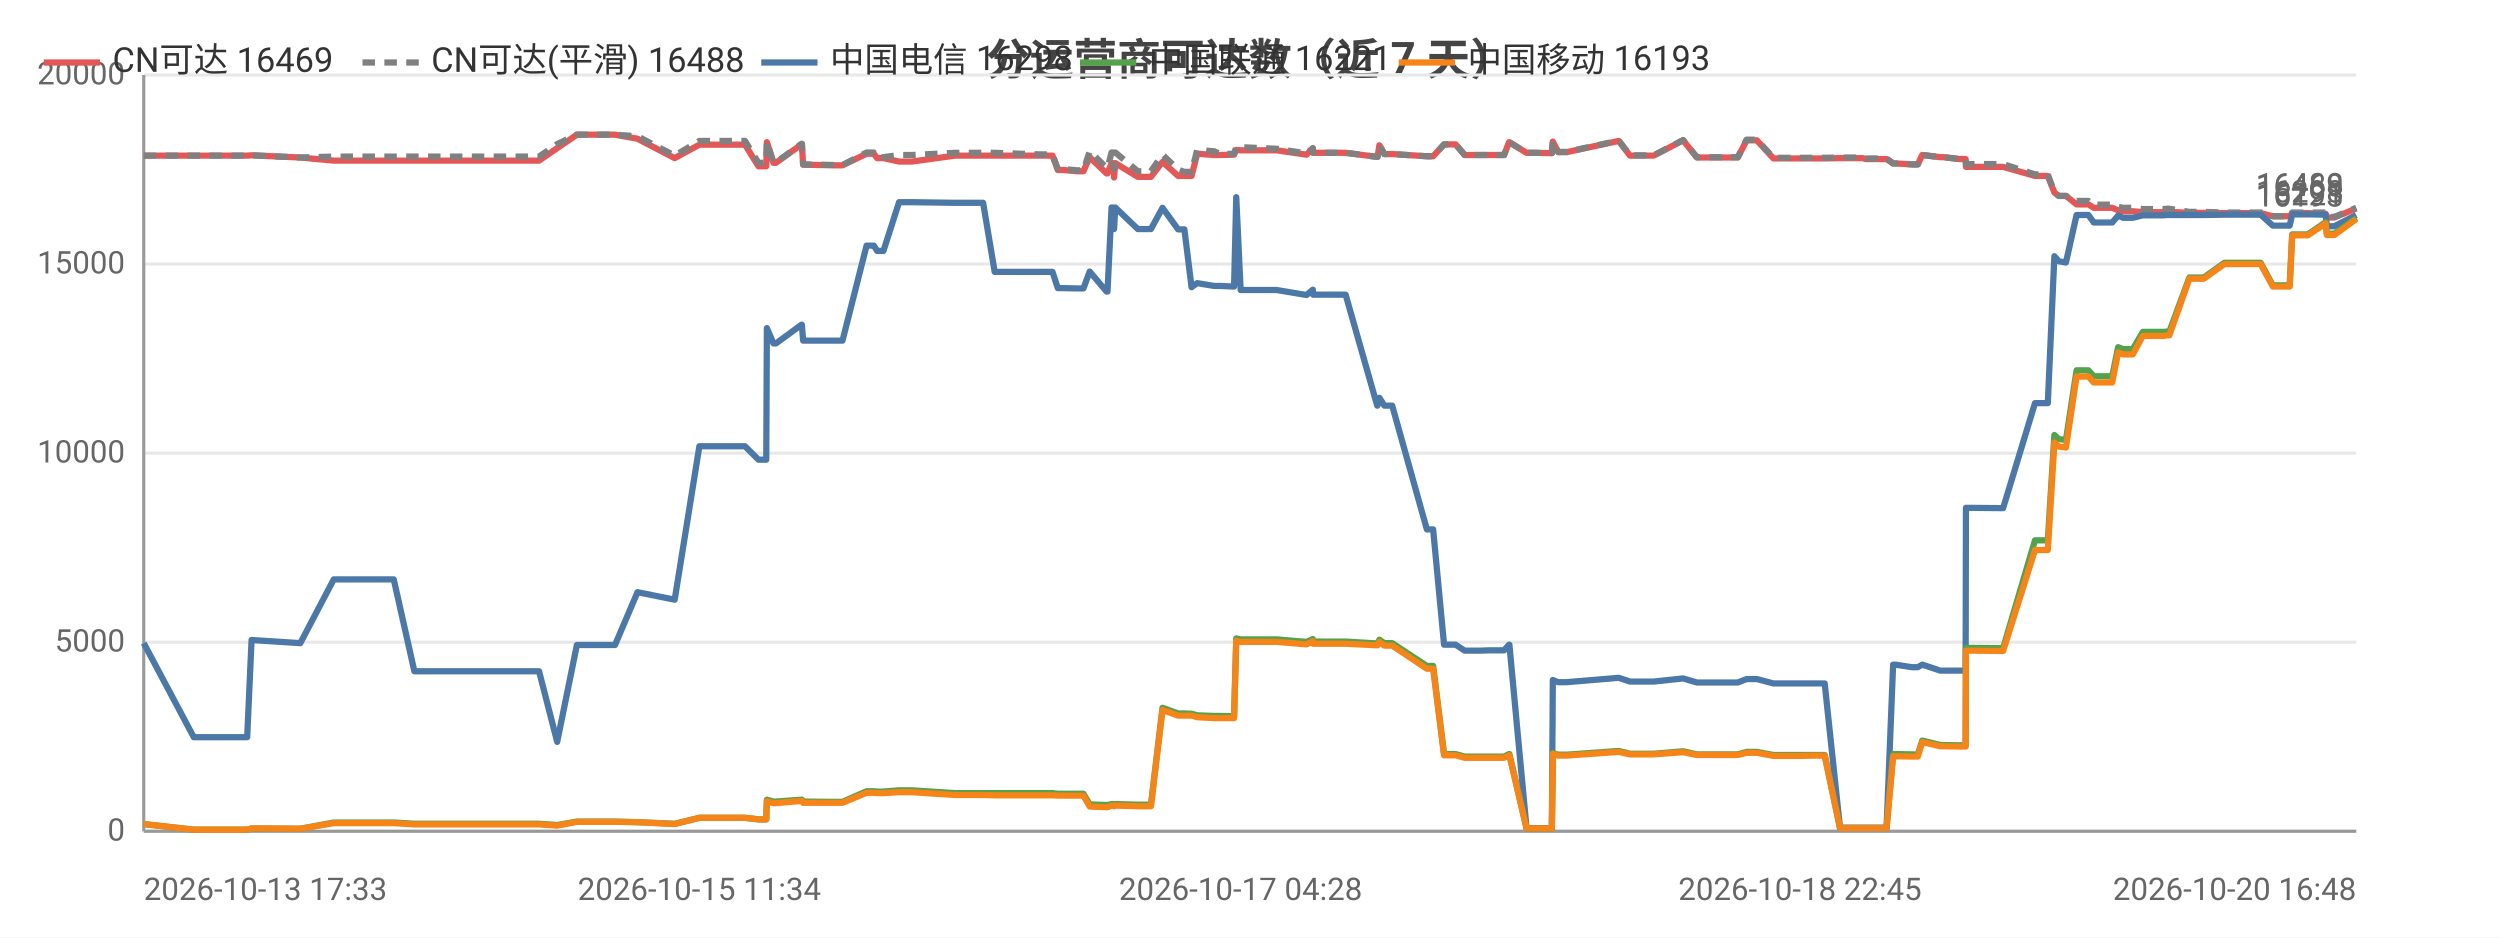
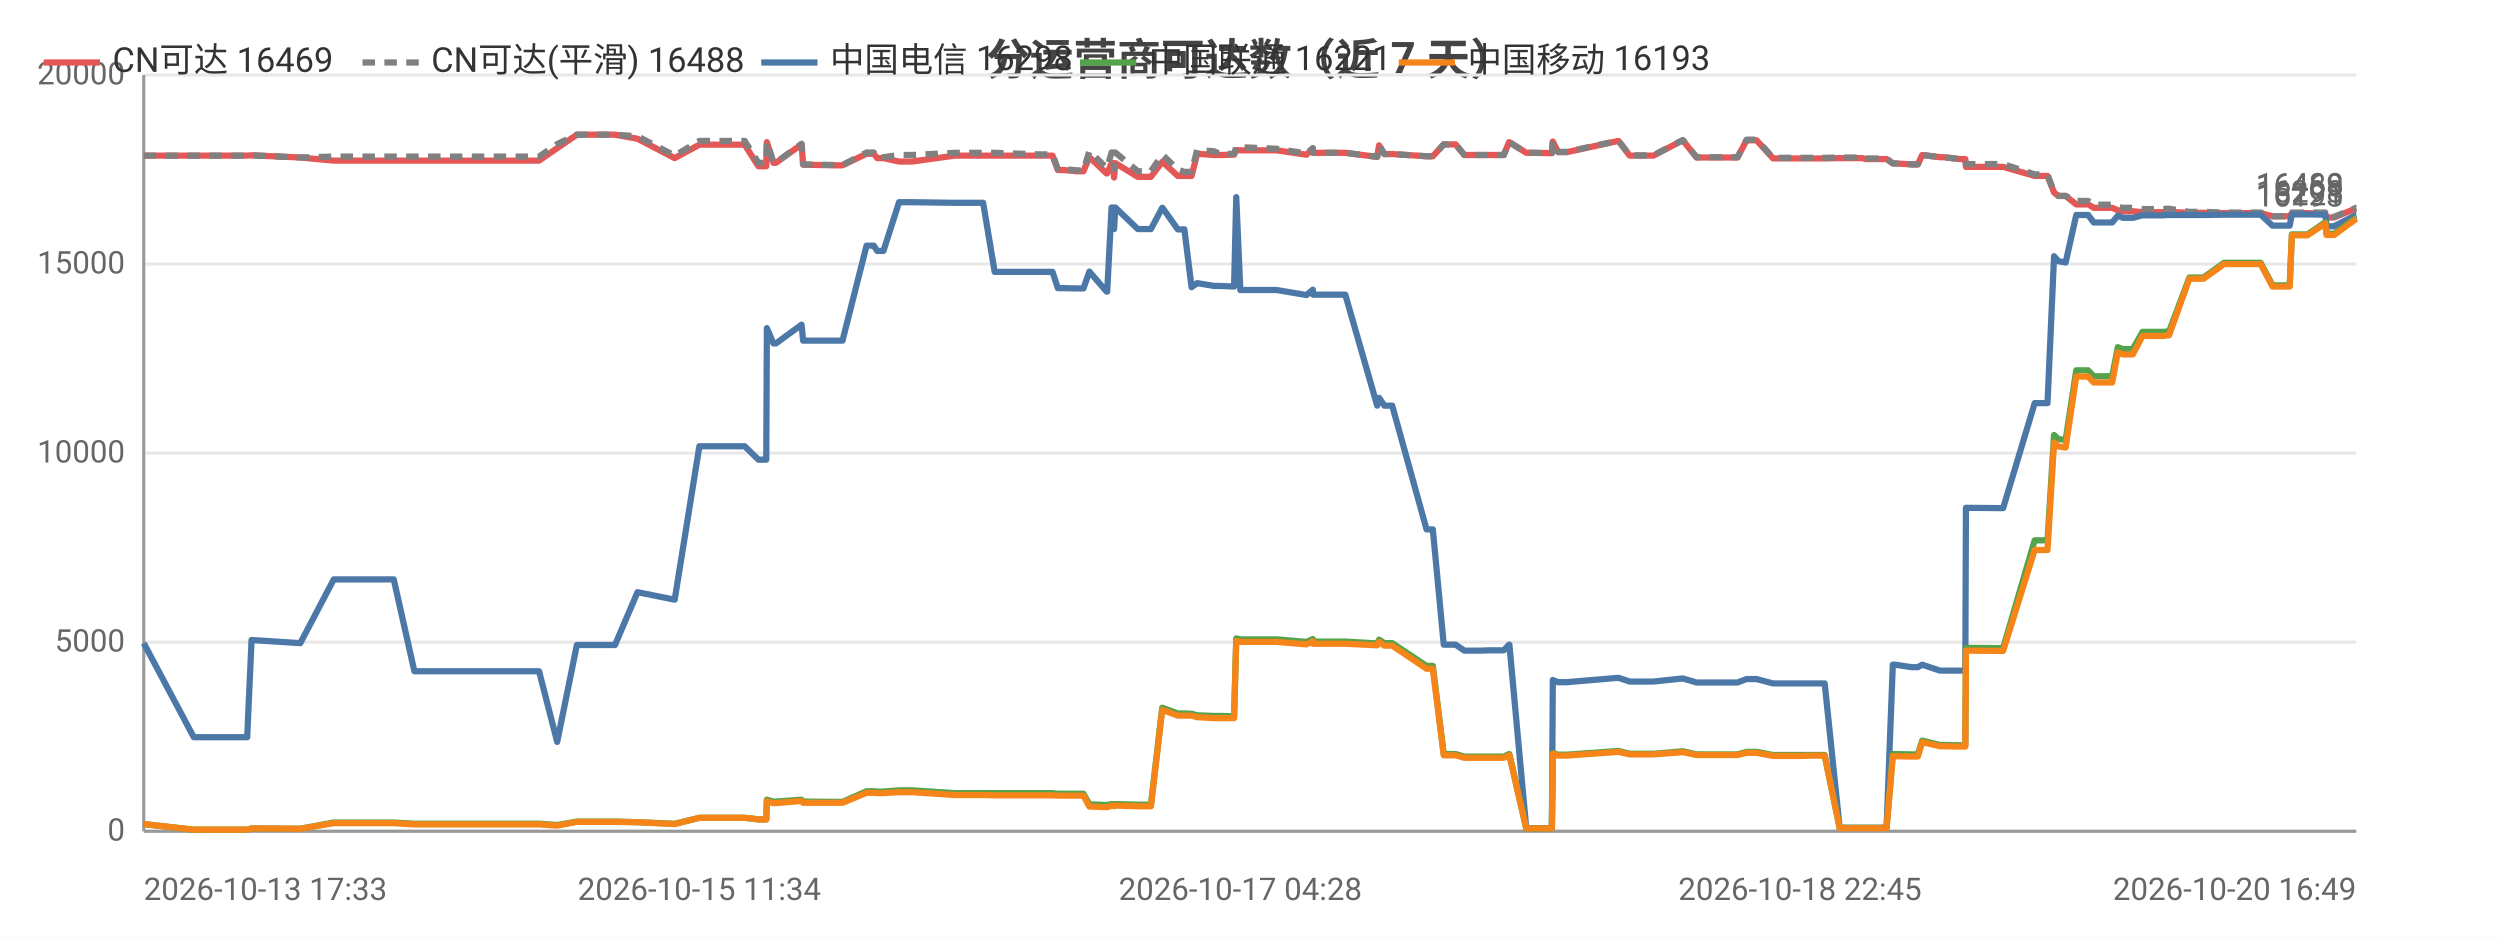
<svg xmlns="http://www.w3.org/2000/svg" width="800" height="300" viewBox="0 0 800 300">
  <rect width="800" height="300" fill="#ffffff" />
  <style>text{font-family:system-ui,-apple-system,'Segoe UI',Roboto,'PingFang SC','Microsoft YaHei','Noto Sans CJK SC',sans-serif}.g{stroke:#e8e8e8;stroke-width:1}.a{stroke:#999;stroke-width:1}.t{font-size:10px;fill:#666}.m{font-size:10px;text-anchor:middle;fill:#666}.e{font-size:10px;text-anchor:end;fill:#666}.l{font-size:11px;fill:#333}.tt{font-size:14px;font-weight:600;text-anchor:middle;fill:#444}.em{font-size:13px;text-anchor:middle;fill:#999}</style>
  <text class="tt" x="400.0" y="24">分运营商可达数（近 7 天）</text>
  <line class="g" x1="46" y1="266" x2="754" y2="266" />
  <text class="e" x="40" y="269">0</text>
  <line class="g" x1="46" y1="205.5" x2="754" y2="205.5" />
  <text class="e" x="40" y="208.5">5000</text>
  <line class="g" x1="46" y1="145" x2="754" y2="145" />
  <text class="e" x="40" y="148">10000</text>
  <line class="g" x1="46" y1="84.5" x2="754" y2="84.5" />
  <text class="e" x="40" y="87.5">15000</text>
  <line class="g" x1="46" y1="24" x2="754" y2="24" />
  <text class="e" x="40" y="27">20000</text>
  <line class="a" x1="46" y1="24" x2="46" y2="266" />
  <line class="a" x1="46" y1="266" x2="754" y2="266" />
-   <polyline fill="none" stroke="#e45756" stroke-width="2" stroke-linejoin="round" points="46,49.8 62.0,49.8 62.9,49.8 67.0,49.8 79.1,49.8 80.5,49.7 96.0,50.4 96.1,50.4 106.8,51.4 106.9,51.4 107.2,51.4 113.6,51.4 126.0,51.4 132.6,51.4 137.5,51.4 147.8,51.4 148.5,51.4 153.2,51.4 158.9,51.4 162.7,51.4 172.5,51.4 178.3,47.4 178.3,47.4 184.6,43.1 184.6,43.1 188.3,43.1 196.8,43.1 204.0,44.4 204.0,44.4 215.9,50.6 223.8,46.3 223.9,46.3 226.1,46.3 226.2,46.3 227.7,46.3 228.7,46.3 230.2,46.3 233.6,46.3 238.4,46.3 242.7,53.2 245.2,53.2 245.4,45.5 247.5,52.1 248.3,52.1 256.5,46.2 256.6,46.2 257.0,52.7 267.0,52.9 267.5,52.9 267.6,52.9 269.6,52.9 277.3,49.2 277.4,49.2 279.6,49.2 280.7,50.6 282.7,50.6 287.7,51.7 287.8,51.7 289.6,51.7 289.6,51.7 291.8,51.7 305.6,49.8 305.6,49.8 306.3,49.8 308.3,49.8 314.6,49.8 318.3,49.8 332.5,49.8 332.9,49.8 333.7,49.8 334.4,49.8 334.6,49.8 336.8,49.8 338.5,54.4 340.3,54.4 344.6,54.8 344.7,54.8 346.7,54.8 348.7,50.3 354.1,55.5 354.4,55.5 355.7,52.2 356.2,52.2 356.5,56.8 356.9,52.2 364.1,56.6 364.2,56.6 366.2,56.6 368.3,56.6 372.0,51.8 372.0,51.8 377.0,56.3 377.0,56.3 379.0,56.3 381.3,56.3 383.1,49.2 383.1,49.2 388.5,49.6 388.5,49.6 390.5,49.6 394.9,49.5 395.6,48.0 395.6,48.0 397.0,48.1 408.5,48.1 418.1,49.5 418.1,49.5 420.1,47.5 420.2,48.9 430.6,48.9 440.7,50.2 440.8,50.2 441.4,46.5 443.0,49.3 445.5,49.3 456.6,50.0 457.6,50.0 457.7,50.0 458.6,50.0 462.1,46.2 463.5,46.2 465.8,46.2 468.7,49.6 470.6,49.6 473.9,49.6 476.8,49.6 476.8,49.6 477.0,49.6 478.8,49.6 481.3,49.6 482.9,45.5 483.0,45.5 488.5,48.9 488.5,48.9 490.6,48.9 496.5,49.0 496.6,49.0 496.9,45.3 498.6,48.7 501.3,48.7 518.0,45.1 521.6,49.8 529.2,49.8 538.6,44.9 543.0,50.4 545.0,50.4 547.9,50.4 552.9,50.4 556.1,50.4 558.9,44.9 559.6,44.9 559.8,44.9 560.1,44.9 560.9,44.9 561.7,44.9 562.2,44.9 567.5,50.7 567.6,50.7 568.1,50.7 571.4,50.7 575.3,50.7 576.0,50.7 579.6,50.7 583.3,50.7 583.9,50.7 588.8,50.6 596.0,50.6 597.0,50.9 597.6,50.9 598.1,50.9 603.7,50.9 605.8,52.3 606.0,52.3 606.6,52.3 611.8,52.6 613.7,52.6 615.1,49.6 615.2,49.6 620.9,50.3 622.0,50.3 627.1,50.9 629.0,50.9 629.1,53.4 640.2,53.4 640.4,53.4 641.0,53.4 651.2,56.3 652.0,56.3 653.0,56.3 653.1,56.3 655.3,56.3 657.4,61.6 658.8,62.7 658.8,62.7 661.1,62.7 664.5,65.4 664.5,65.4 665.3,65.4 666.1,65.4 666.7,65.4 668.3,65.4 670.0,66.5 670.8,66.5 673.8,66.5 675.9,66.5 677.8,67.3 679.4,67.6 681.4,67.6 682.5,67.6 685.7,67.9 687.2,67.9 687.7,67.9 691.4,67.9 691.5,67.9 691.9,67.9 692.4,67.9 693.4,67.8 694.2,67.8 700.6,68.1 700.7,68.1 702.0,68.1 704.1,68.1 704.2,68.1 705.2,68.1 711.8,68.2 711.9,68.2 712.6,68.2 713.3,68.2 714.3,68.2 723.4,68.2 727.3,69.2 730.5,69.2 732.7,69.2 733.5,68.2 733.6,68.2 734.3,68.2 734.4,68.2 734.8,68.2 735.1,68.2 738.5,68.2 744.2,68.4 744.6,69.6 744.6,69.6 747.0,69.6 754,66.7" />
+   <polyline fill="none" stroke="#e45756" stroke-width="2" stroke-linejoin="round" points="46,49.8 62.0,49.8 62.9,49.8 67.0,49.8 79.1,49.8 80.5,49.7 96.0,50.4 96.1,50.4 106.8,51.4 106.9,51.4 107.2,51.4 113.6,51.4 126.0,51.4 132.6,51.4 137.5,51.4 147.8,51.4 148.5,51.4 153.2,51.4 158.9,51.4 162.7,51.4 172.5,51.4 178.3,47.4 178.3,47.4 184.6,43.1 184.6,43.1 188.3,43.1 196.8,43.1 204.0,44.4 204.0,44.4 215.9,50.6 223.8,46.3 223.9,46.3 226.1,46.3 226.2,46.3 227.7,46.3 228.7,46.3 230.2,46.3 233.6,46.3 238.3,46.3 242.7,53.2 245.2,53.2 245.4,45.5 247.5,52.1 248.3,52.1 256.5,46.2 256.5,46.2 257.0,52.7 267.0,52.9 267.5,52.9 267.5,52.9 269.6,52.9 277.3,49.2 277.4,49.2 279.6,49.2 280.7,50.6 282.7,50.6 287.7,51.7 287.7,51.7 289.5,51.7 289.6,51.7 291.8,51.7 305.5,49.8 305.6,49.8 306.2,49.8 308.2,49.8 314.6,49.8 318.3,49.8 332.5,49.8 332.9,49.8 333.7,49.8 334.4,49.8 334.6,49.8 336.8,49.8 338.5,54.4 340.2,54.4 344.6,54.8 344.6,54.8 346.7,54.8 348.6,50.3 354.1,55.5 354.3,55.5 355.7,52.2 356.2,52.2 356.5,56.8 356.9,52.2 364.1,56.6 364.1,56.6 366.1,56.6 368.3,56.6 371.9,51.8 372.0,51.8 376.9,56.3 377.0,56.3 379.0,56.3 381.3,56.3 383.1,49.2 383.1,49.2 388.5,49.6 388.5,49.6 390.5,49.6 394.9,49.5 395.6,48.0 395.6,48.0 396.9,48.1 408.5,48.1 418.0,49.5 418.1,49.5 420.1,47.5 420.2,48.9 430.5,48.9 440.7,50.2 440.7,50.2 441.3,46.5 443.0,49.3 445.5,49.3 456.5,50.0 457.6,50.0 457.7,50.0 458.5,50.0 462.0,46.2 463.4,46.2 465.8,46.2 468.6,49.6 470.6,49.6 473.9,49.6 476.7,49.6 476.8,49.6 477.0,49.6 478.8,49.6 481.2,49.6 482.9,45.5 483.0,45.5 488.4,48.9 488.5,48.9 490.6,48.9 496.5,49.0 496.6,49.0 496.9,45.3 498.6,48.7 501.3,48.7 517.9,45.1 521.5,49.8 529.1,49.8 538.5,44.9 542.9,50.4 544.9,50.4 547.9,50.4 552.9,50.4 556.0,50.4 558.9,44.9 559.6,44.9 559.7,44.9 560.0,44.9 560.8,44.9 561.6,44.9 562.1,44.9 567.4,50.7 567.5,50.7 568.1,50.7 571.4,50.7 575.2,50.7 576.0,50.7 579.6,50.7 583.2,50.7 583.9,50.7 588.7,50.6 595.9,50.6 597.0,50.9 597.6,50.9 598.0,50.9 603.7,50.9 605.7,52.3 606.0,52.3 606.5,52.3 611.7,52.6 613.7,52.6 615.1,49.6 615.1,49.6 620.8,50.3 622.0,50.3 627.0,50.9 628.9,50.9 629.1,53.4 640.2,53.4 640.4,53.4 641.0,53.4 651.1,56.3 651.9,56.3 653.0,56.3 653.0,56.3 655.2,56.3 657.3,61.6 658.7,62.7 658.8,62.7 661.0,62.7 664.4,65.4 664.5,65.4 665.2,65.4 666.0,65.4 666.7,65.4 668.2,65.4 670.0,66.5 670.7,66.5 673.7,66.5 675.9,66.5 677.7,67.3 679.3,67.6 681.4,67.6 682.5,67.6 685.6,67.9 687.2,67.9 687.7,67.9 691.3,67.9 691.5,67.9 691.8,67.9 692.3,67.9 693.4,67.8 694.1,67.8 700.6,68.1 700.6,68.1 701.9,68.1 704.0,68.1 704.2,68.1 705.1,68.1 711.7,68.2 711.8,68.2 712.5,68.2 713.2,68.2 714.2,68.2 723.4,68.2 727.2,69.2 730.4,69.2 732.7,69.2 733.4,68.2 733.5,68.2 734.3,68.2 734.3,68.2 734.8,68.2 735.1,68.2 738.4,68.2 744.1,68.4 744.5,69.6 744.6,69.6 746.9,69.6 753.9,66.7 754,66.7" />
  <text class="t" x="750" y="62.7" text-anchor="end" fill="#e45756">16469</text>
-   <polyline fill="none" stroke="#808080" stroke-width="2" stroke-dasharray="4,3" stroke-linejoin="round" points="46,49.8 62.0,49.8 62.9,49.8 67.0,49.8 79.1,49.8 80.5,49.7 96.0,50.4 96.1,50.4 106.8,50.1 106.9,50.1 107.2,50.1 113.6,50.1 126.0,50.1 132.6,50.1 137.5,50.1 147.8,50.1 148.5,50.1 153.2,50.1 158.9,50.1 162.7,50.1 172.5,50.1 178.3,46.1 178.3,46.1 184.6,43.1 184.6,43.1 188.3,43.1 196.8,43.1 204.0,43.6 204.0,43.6 215.9,49.8 223.8,45.1 223.9,45.1 226.1,45.1 226.2,45.1 227.7,45.1 228.7,45.1 230.2,45.1 233.6,45.1 238.4,45.1 242.7,52.1 245.2,52.1 245.4,45.4 247.5,52.0 248.3,52.0 256.5,46.0 256.6,46.0 257.0,52.6 267.0,52.8 267.5,52.8 267.6,52.8 269.6,52.8 277.3,48.8 277.4,48.8 279.6,48.8 280.7,50.3 282.7,50.3 287.7,49.6 287.8,49.6 289.6,49.6 289.6,49.6 291.8,49.6 305.6,48.9 305.6,48.9 306.3,48.9 308.3,48.9 314.6,48.9 318.3,48.9 332.5,49.4 332.9,49.4 333.7,49.4 334.4,49.4 334.6,49.4 336.8,49.4 338.5,54.1 340.3,54.1 344.6,54.5 344.7,54.5 346.7,54.5 348.7,48.4 354.1,53.7 354.4,53.7 355.7,48.8 356.2,48.8 356.5,54.1 356.9,48.8 364.1,54.8 364.2,54.8 366.2,54.8 368.3,54.8 372.0,49.5 372.0,49.5 377.0,54.3 377.0,54.3 379.0,55.0 381.3,55.0 383.1,48.0 383.1,48.0 388.5,48.4 388.5,48.4 390.5,49.3 394.9,49.2 395.6,47.0 395.6,47.0 397.0,47.1 408.5,47.6 418.1,49.1 418.1,49.1 420.1,47.4 420.2,48.9 430.6,48.9 440.7,50.2 440.8,50.2 441.4,46.5 443.0,49.3 445.5,49.3 456.6,50.0 457.6,50.0 457.7,50.0 458.6,50.0 462.1,46.2 463.5,46.2 465.8,46.2 468.7,49.6 470.6,49.6 473.9,49.6 476.8,49.6 476.8,49.6 477.0,49.6 478.8,49.6 481.3,49.6 482.9,45.5 483.0,45.5 488.5,48.9 488.5,48.9 490.6,48.9 496.5,49.0 496.6,49.0 496.9,45.2 498.6,48.6 501.3,48.6 518.0,45.0 521.6,49.7 529.2,49.7 538.6,44.8 543.0,50.3 545.0,50.3 547.9,50.3 552.9,50.3 556.1,50.3 558.9,44.7 559.6,44.7 559.8,44.7 560.1,44.7 560.9,44.7 561.7,44.7 562.2,44.7 567.5,50.5 567.6,50.5 568.1,50.5 571.4,50.5 575.3,50.5 576.0,50.5 579.6,50.5 583.3,50.5 583.9,50.5 588.8,50.4 596.0,50.4 597.0,50.7 597.6,50.7 598.1,50.7 603.7,50.7 605.8,52.3 606.0,52.3 606.6,52.3 611.8,52.6 613.7,52.6 615.1,49.6 615.2,49.6 620.9,50.3 622.0,50.3 627.1,50.9 629.0,50.9 629.1,52.5 640.2,52.5 640.4,52.5 641.0,52.5 651.2,55.8 652.0,55.8 653.0,55.8 653.1,55.8 655.3,55.8 657.4,61.6 658.8,62.7 658.8,62.7 661.1,62.7 664.5,64.3 664.5,64.3 665.3,64.3 666.1,64.3 666.7,64.3 668.3,64.3 670.0,65.5 670.8,65.5 673.8,65.5 675.9,65.5 677.8,66.2 679.4,66.5 681.4,66.5 682.5,66.5 685.7,66.9 687.2,66.9 687.7,66.9 691.4,66.9 691.5,66.9 691.9,66.9 692.4,66.9 693.4,66.8 694.2,66.8 700.6,67.8 700.7,67.8 702.0,67.8 704.1,67.8 704.2,67.8 705.2,67.8 711.8,68.0 711.9,68.0 712.6,68.0 713.3,68.0 714.3,68.0 723.4,68.0 727.3,69.2 730.5,69.2 732.7,69.2 733.5,68.0 733.6,68.0 734.3,68.0 734.4,68.0 734.8,68.0 735.1,68.0 738.5,68.0 744.2,68.0 744.6,69.4 744.6,69.4 747.0,69.4 754,66.5" />
+   <polyline fill="none" stroke="#808080" stroke-width="2" stroke-dasharray="4,3" stroke-linejoin="round" points="46,49.8 62.0,49.8 62.9,49.8 67.0,49.8 79.1,49.8 80.5,49.7 96.0,50.4 96.1,50.4 106.8,50.1 106.9,50.1 107.2,50.1 113.6,50.1 126.0,50.1 132.6,50.1 137.5,50.1 147.8,50.1 148.5,50.1 153.2,50.1 158.9,50.1 162.7,50.1 172.5,50.1 178.3,46.1 178.3,46.1 184.6,43.1 184.6,43.1 188.3,43.1 196.8,43.1 204.0,43.6 204.0,43.6 215.9,49.8 223.8,45.1 223.9,45.1 226.1,45.1 226.2,45.1 227.7,45.1 228.7,45.1 230.2,45.1 233.6,45.1 238.3,45.1 242.7,52.1 245.2,52.1 245.4,45.4 247.5,52.0 248.3,52.0 256.5,46.0 256.5,46.0 257.0,52.6 267.0,52.8 267.5,52.8 267.5,52.8 269.6,52.8 277.3,48.8 277.4,48.8 279.6,48.8 280.7,50.3 282.7,50.3 287.7,49.6 287.7,49.6 289.5,49.6 289.6,49.6 291.8,49.6 305.5,48.9 305.6,48.9 306.2,48.9 308.2,48.9 314.6,48.9 318.3,48.9 332.5,49.4 332.9,49.4 333.7,49.4 334.4,49.4 334.6,49.4 336.8,49.4 338.5,54.1 340.2,54.1 344.6,54.5 344.6,54.5 346.7,54.5 348.6,48.4 354.1,53.7 354.3,53.7 355.7,48.8 356.2,48.8 356.5,54.1 356.9,48.8 364.1,54.8 364.1,54.8 366.1,54.8 368.3,54.8 371.9,49.5 372.0,49.5 376.9,54.3 377.0,54.3 379.0,55.0 381.3,55.0 383.1,48.0 383.1,48.0 388.5,48.4 388.5,48.4 390.5,49.3 394.9,49.2 395.6,47.0 395.6,47.0 396.9,47.1 408.5,47.6 418.0,49.1 418.1,49.1 420.1,47.4 420.2,48.9 430.5,48.9 440.7,50.2 440.7,50.2 441.3,46.5 443.0,49.3 445.5,49.3 456.5,50.0 457.6,50.0 457.7,50.0 458.5,50.0 462.0,46.2 463.4,46.2 465.8,46.2 468.6,49.6 470.6,49.6 473.9,49.6 476.7,49.6 476.8,49.6 477.0,49.6 478.8,49.6 481.2,49.6 482.9,45.5 483.0,45.5 488.4,48.9 488.5,48.9 490.6,48.9 496.5,49.0 496.6,49.0 496.9,45.2 498.6,48.6 501.3,48.6 517.9,45.0 521.5,49.7 529.1,49.7 538.5,44.8 542.9,50.3 544.9,50.3 547.9,50.3 552.9,50.3 556.0,50.3 558.9,44.7 559.6,44.7 559.7,44.7 560.0,44.7 560.8,44.7 561.6,44.7 562.1,44.7 567.4,50.5 567.5,50.5 568.1,50.5 571.4,50.5 575.2,50.5 576.0,50.5 579.6,50.5 583.2,50.5 583.9,50.5 588.7,50.4 595.9,50.4 597.0,50.7 597.6,50.7 598.0,50.7 603.7,50.7 605.7,52.3 606.0,52.3 606.5,52.3 611.7,52.6 613.7,52.6 615.1,49.6 615.1,49.6 620.8,50.3 622.0,50.3 627.0,50.9 628.9,50.9 629.1,52.5 640.2,52.5 640.4,52.5 641.0,52.5 651.1,55.8 651.9,55.8 653.0,55.8 653.0,55.8 655.2,55.8 657.3,61.6 658.7,62.7 658.8,62.7 661.0,62.7 664.4,64.3 664.5,64.3 665.2,64.3 666.0,64.3 666.7,64.3 668.2,64.3 670.0,65.5 670.7,65.5 673.7,65.5 675.9,65.5 677.7,66.2 679.3,66.5 681.4,66.5 682.5,66.5 685.6,66.9 687.2,66.9 687.7,66.9 691.3,66.9 691.5,66.9 691.8,66.9 692.3,66.9 693.4,66.8 694.1,66.8 700.6,67.8 700.6,67.8 701.9,67.8 704.0,67.8 704.2,67.8 705.1,67.8 711.7,68.0 711.8,68.0 712.5,68.0 713.2,68.0 714.2,68.0 723.4,68.0 727.2,69.2 730.4,69.2 732.7,69.2 733.4,68.0 733.5,68.0 734.3,68.0 734.3,68.0 734.8,68.0 735.1,68.0 738.4,68.0 744.1,68.0 744.5,69.4 744.6,69.4 746.9,69.4 753.9,66.5 754,66.5" />
  <text class="t" x="750" y="62.5" text-anchor="end" fill="#808080">16488</text>
-   <polyline fill="none" stroke="#4c78a8" stroke-width="2" stroke-linejoin="round" points="46,205.8 62.0,235.9 62.9,235.9 67.0,235.9 79.1,235.9 80.5,204.8 96.0,205.8 96.1,205.8 106.8,185.4 106.9,185.4 107.2,185.4 113.6,185.4 126.0,185.4 132.6,214.8 137.5,214.8 147.8,214.8 148.5,214.8 153.2,214.8 158.9,214.8 162.7,214.8 172.5,214.8 178.3,237.4 178.3,237.4 184.6,206.4 184.6,206.4 188.3,206.4 196.8,206.4 204.0,189.5 204.0,189.5 215.9,191.9 223.8,142.8 223.9,142.8 226.1,142.8 226.2,142.8 227.7,142.8 228.7,142.8 230.2,142.8 233.6,142.8 238.4,142.8 242.7,147.1 245.2,147.1 245.4,105.0 247.5,109.9 248.3,109.9 256.5,103.9 256.6,103.9 257.0,109.0 267.0,109.0 267.5,109.0 267.6,109.0 269.6,109.0 277.3,78.6 277.4,78.6 279.6,78.6 280.7,80.3 282.7,80.3 287.7,64.7 287.8,64.7 289.6,64.7 289.6,64.7 291.8,64.7 305.6,64.9 305.6,64.9 306.3,64.9 308.3,64.9 314.6,64.9 318.3,87.0 332.5,87.0 332.9,87.0 333.7,87.0 334.4,87.0 334.6,87.0 336.8,87.0 338.5,92.2 340.3,92.2 344.6,92.3 344.7,92.3 346.7,92.3 348.7,86.9 354.1,93.3 354.4,93.3 355.7,66.4 356.2,66.4 356.5,73.3 356.9,66.4 364.1,73.3 364.2,73.3 366.2,73.3 368.3,73.3 372.0,66.5 372.0,66.5 377.0,73.4 377.0,73.4 379.0,73.4 381.3,91.9 383.1,90.6 383.1,90.6 388.5,91.5 388.5,91.5 390.5,91.5 394.9,91.7 395.6,63.1 395.6,63.1 397.0,92.8 408.5,92.8 418.1,94.4 418.1,94.4 420.1,92.7 420.2,94.3 430.6,94.3 440.7,129.8 440.8,129.8 441.4,127.3 443.0,129.8 445.5,129.8 456.6,169.4 457.6,169.4 457.7,169.4 458.6,169.4 462.1,206.3 463.5,206.3 465.8,206.3 468.7,208.2 470.6,208.2 473.9,208.2 476.8,208.1 476.8,208.1 477.0,208.1 478.8,208.1 481.3,208.1 482.9,206.3 483.0,206.3 488.5,265.0 488.5,265.0 490.6,265.0 496.5,265.0 496.6,265.0 496.9,217.6 498.6,218.3 501.3,218.3 518.0,216.9 521.6,218.1 529.2,218.1 538.6,217.1 543.0,218.4 545.0,218.4 547.9,218.4 552.9,218.4 556.1,218.4 558.9,217.3 559.6,217.3 559.8,217.3 560.1,217.3 560.9,217.3 561.7,217.3 562.2,217.3 567.5,218.7 567.6,218.7 568.1,218.7 571.4,218.7 575.3,218.7 576.0,218.7 579.6,218.7 583.3,218.7 583.9,218.7 588.8,264.9 596.0,264.9 597.0,264.9 597.6,264.9 598.1,264.9 603.7,264.9 605.8,212.7 606.0,212.7 606.6,212.7 611.8,213.5 613.7,213.5 615.1,212.7 615.2,212.7 620.9,214.6 622.0,214.6 627.1,214.6 629.0,214.6 629.1,162.5 640.2,162.6 640.4,162.6 641.0,162.6 651.2,129.0 652.0,129.0 653.0,129.0 653.1,129.0 655.3,129.0 657.4,82.0 658.8,83.6 658.8,83.6 661.1,84.0 664.5,68.8 664.5,68.8 665.3,68.8 666.1,68.8 666.7,68.8 668.3,68.8 670.0,71.2 670.8,71.2 673.8,71.2 675.9,71.2 677.8,69.0 679.4,69.7 681.4,69.7 682.5,69.7 685.7,68.9 687.2,68.9 687.7,68.9 691.4,68.9 691.5,68.9 691.9,68.9 692.4,68.9 693.4,68.8 694.2,68.8 700.6,68.8 700.7,68.8 702.0,68.8 704.1,68.8 704.2,68.8 705.2,68.8 711.8,68.7 711.9,68.7 712.6,68.7 713.3,68.7 714.3,68.7 723.4,68.7 727.3,72.2 730.5,72.2 732.7,72.2 733.5,68.6 733.6,68.6 734.3,68.6 734.4,68.6 734.8,68.6 735.1,68.6 738.5,68.6 744.2,68.7 744.6,72.4 744.6,72.4 747.0,72.4 754,68.8" />
+   <polyline fill="none" stroke="#4c78a8" stroke-width="2" stroke-linejoin="round" points="46,205.8 62.0,235.9 62.9,235.9 67.0,235.9 79.1,235.9 80.5,204.8 96.0,205.8 96.1,205.8 106.8,185.4 106.9,185.4 107.2,185.4 113.6,185.4 126.0,185.4 132.6,214.8 137.5,214.8 147.8,214.8 148.5,214.8 153.2,214.8 158.9,214.8 162.7,214.8 172.5,214.8 178.3,237.4 178.3,237.4 184.6,206.4 184.6,206.4 188.3,206.4 196.8,206.4 204.0,189.5 204.0,189.5 215.9,191.9 223.8,142.8 223.9,142.8 226.1,142.8 226.2,142.8 227.7,142.8 228.7,142.8 230.2,142.8 233.6,142.8 238.3,142.8 242.7,147.1 245.2,147.1 245.4,105.0 247.5,109.9 248.3,109.9 256.5,103.9 256.5,103.9 257.0,109.0 267.0,109.0 267.5,109.0 267.5,109.0 269.6,109.0 277.3,78.6 277.4,78.6 279.6,78.6 280.7,80.3 282.7,80.3 287.7,64.7 287.7,64.7 289.5,64.7 289.6,64.7 291.8,64.7 305.5,64.9 305.6,64.9 306.2,64.9 308.2,64.9 314.6,64.9 318.3,87.0 332.5,87.0 332.9,87.0 333.7,87.0 334.4,87.0 334.6,87.0 336.8,87.0 338.5,92.2 340.2,92.2 344.6,92.3 344.6,92.3 346.7,92.3 348.6,86.9 354.1,93.3 354.3,93.3 355.7,66.4 356.2,66.4 356.5,73.3 356.9,66.4 364.1,73.3 364.1,73.3 366.1,73.3 368.3,73.3 371.9,66.5 372.0,66.5 376.9,73.4 377.0,73.4 379.0,73.4 381.3,91.9 383.1,90.6 383.1,90.6 388.5,91.5 388.5,91.5 390.5,91.5 394.9,91.7 395.6,63.1 395.6,63.1 396.9,92.8 408.5,92.8 418.0,94.4 418.1,94.4 420.1,92.7 420.2,94.3 430.5,94.3 440.7,129.8 440.7,129.8 441.3,127.3 443.0,129.8 445.5,129.8 456.5,169.4 457.6,169.4 457.7,169.4 458.5,169.4 462.0,206.3 463.4,206.3 465.8,206.3 468.6,208.2 470.6,208.2 473.9,208.2 476.7,208.1 476.8,208.1 477.0,208.1 478.8,208.1 481.2,208.1 482.9,206.3 483.0,206.3 488.4,265.0 488.5,265.0 490.6,265.0 496.5,265.0 496.6,265.0 496.9,217.6 498.6,218.3 501.3,218.3 517.9,216.9 521.5,218.1 529.1,218.1 538.5,217.1 542.9,218.4 544.9,218.4 547.9,218.4 552.9,218.4 556.0,218.4 558.9,217.3 559.6,217.3 559.7,217.3 560.0,217.3 560.8,217.3 561.6,217.3 562.1,217.3 567.4,218.7 567.5,218.7 568.1,218.7 571.4,218.7 575.2,218.7 576.0,218.7 579.6,218.7 583.2,218.7 583.9,218.7 588.7,264.9 595.9,264.9 597.0,264.9 597.6,264.9 598.0,264.9 603.7,264.9 605.7,212.7 606.0,212.7 606.5,212.7 611.7,213.5 613.7,213.5 615.1,212.7 615.1,212.7 620.8,214.6 622.0,214.6 627.0,214.6 628.9,214.6 629.1,162.5 640.2,162.6 640.4,162.6 641.0,162.6 651.1,129.0 651.9,129.0 653.0,129.0 653.0,129.0 655.2,129.0 657.3,82.0 658.7,83.6 658.8,83.6 661.0,84.0 664.4,68.8 664.5,68.8 665.2,68.8 666.0,68.8 666.7,68.8 668.2,68.8 670.0,71.2 670.7,71.2 673.7,71.2 675.9,71.2 677.7,69.0 679.3,69.7 681.4,69.7 682.5,69.7 685.6,68.9 687.2,68.9 687.7,68.9 691.3,68.9 691.5,68.9 691.8,68.9 692.3,68.9 693.4,68.8 694.1,68.8 700.6,68.8 700.6,68.8 701.9,68.8 704.0,68.8 704.2,68.8 705.1,68.8 711.7,68.7 711.8,68.7 712.5,68.7 713.2,68.7 714.2,68.7 723.4,68.7 727.2,72.2 730.4,72.2 732.7,72.2 733.4,68.6 733.5,68.6 734.3,68.6 734.3,68.6 734.8,68.6 735.1,68.6 738.4,68.6 744.1,68.7 744.5,72.4 744.6,72.4 746.9,72.4 753.9,68.8 754,68.8" />
  <text class="t" x="750" y="64.8" text-anchor="end" fill="#4c78a8">16298</text>
-   <polyline fill="none" stroke="#54a24b" stroke-width="2" stroke-linejoin="round" points="46,263.7 62.0,265.5 62.9,265.5 67.0,265.5 79.1,265.5 80.5,265.1 96.0,265.2 96.1,265.2 106.8,263.2 106.9,263.2 107.2,263.2 113.6,263.2 126.0,263.2 132.6,263.6 137.5,263.6 147.8,263.6 148.5,263.6 153.2,263.6 158.9,263.6 162.7,263.6 172.5,263.6 178.3,264.0 178.3,264.0 184.6,262.9 184.6,262.9 188.3,262.9 196.8,262.9 204.0,263.1 204.0,263.1 215.9,263.6 223.8,261.7 223.9,261.7 226.1,261.7 226.2,261.7 227.7,261.7 228.7,261.7 230.2,261.7 233.6,261.7 238.4,261.7 242.7,262.2 245.2,262.2 245.4,255.9 247.5,256.5 248.3,256.5 256.5,255.9 256.6,255.9 257.0,256.5 267.0,256.6 267.5,256.6 267.6,256.6 269.6,256.6 277.3,253.2 277.4,253.2 279.6,253.2 280.7,253.3 282.7,253.3 287.7,252.9 287.8,252.9 289.6,252.9 289.6,252.9 291.8,252.9 305.6,253.8 305.6,253.8 306.3,253.8 308.3,253.8 314.6,253.8 318.3,253.8 332.5,253.8 332.9,253.8 333.7,253.8 334.4,253.8 334.6,253.8 336.8,253.8 338.5,254.0 340.3,254.0 344.6,254.0 344.7,254.0 346.7,254.0 348.7,257.4 354.1,257.6 354.4,257.6 355.7,257.3 356.2,257.3 356.5,257.5 356.9,257.3 364.1,257.5 364.2,257.5 366.2,257.5 368.3,257.5 372.0,226.5 372.0,226.5 377.0,228.3 377.0,228.3 379.0,228.3 381.3,228.4 383.1,228.9 383.1,228.9 388.5,229.1 388.5,229.1 390.5,229.1 394.9,229.2 395.6,204.3 395.6,204.3 397.0,204.6 408.5,204.6 418.1,205.4 418.1,205.4 420.1,204.5 420.2,205.3 430.6,205.3 440.7,205.9 440.8,205.9 441.4,204.7 443.0,205.8 445.5,205.8 456.6,213.1 457.6,213.1 457.7,213.1 458.6,213.1 462.1,241.3 463.5,241.3 465.8,241.3 468.7,242.1 470.6,242.1 473.9,242.1 476.8,242.1 476.8,242.1 477.0,242.1 478.8,242.1 481.3,242.1 482.9,241.3 483.0,241.3 488.5,265.1 488.5,265.1 490.6,265.1 496.5,265.1 496.6,265.1 496.9,241.0 498.6,241.5 501.3,241.5 518.0,240.3 521.6,241.2 529.2,241.2 538.6,240.4 543.0,241.4 545.0,241.4 547.9,241.4 552.9,241.4 556.1,241.4 558.9,240.6 559.6,240.6 559.8,240.6 560.1,240.6 560.9,240.6 561.7,240.6 562.2,240.6 567.5,241.6 567.6,241.6 568.1,241.6 571.4,241.6 575.3,241.6 576.0,241.6 579.6,241.6 583.3,241.6 583.9,241.6 588.8,264.9 596.0,264.9 597.0,264.9 597.6,264.9 598.1,264.9 603.7,264.9 605.8,241.3 606.0,241.3 606.6,241.3 611.8,241.4 613.7,241.4 615.1,237.0 615.2,237.0 620.9,238.4 622.0,238.4 627.1,238.5 629.0,238.5 629.1,207.3 640.2,207.4 640.4,207.4 641.0,207.4 651.2,172.9 652.0,172.9 653.0,172.9 653.1,172.9 655.3,172.9 657.4,139.2 658.8,140.5 658.8,140.5 661.1,140.8 664.5,118.5 664.5,118.5 665.3,118.5 666.1,118.5 666.7,118.5 668.3,118.5 670.0,120.4 670.8,120.4 673.8,120.4 675.9,120.4 677.8,111.1 679.4,111.7 681.4,111.7 682.5,111.7 685.7,106.2 687.2,106.2 687.7,106.2 691.4,106.2 691.5,106.2 691.9,106.2 692.4,106.2 693.4,106.1 694.2,106.1 700.6,88.8 700.7,88.8 702.0,88.8 704.1,88.8 704.2,88.8 705.2,88.8 711.8,84.1 711.9,84.1 712.6,84.1 713.3,84.1 714.3,84.1 723.4,84.1 727.3,91.3 730.5,91.3 732.7,91.3 733.5,75.0 733.6,75.0 734.3,75.0 734.4,75.0 734.8,75.0 735.1,75.0 738.5,75.0 744.2,71.1 744.6,74.8 744.6,74.8 747.0,74.8 754,69.7" />
+   <polyline fill="none" stroke="#54a24b" stroke-width="2" stroke-linejoin="round" points="46,263.7 62.0,265.5 62.9,265.5 67.0,265.5 79.1,265.5 80.5,265.1 96.0,265.2 96.1,265.2 106.8,263.2 106.9,263.2 107.2,263.2 113.6,263.2 126.0,263.2 132.6,263.6 137.5,263.6 147.8,263.6 148.5,263.6 153.2,263.6 158.9,263.6 162.7,263.6 172.5,263.6 178.3,264.0 178.3,264.0 184.6,262.9 184.6,262.9 188.3,262.9 196.8,262.9 204.0,263.1 204.0,263.1 215.9,263.6 223.8,261.7 223.9,261.7 226.1,261.7 226.2,261.7 227.7,261.7 228.7,261.7 230.2,261.7 233.6,261.7 238.3,261.7 242.7,262.2 245.2,262.2 245.4,255.9 247.5,256.5 248.3,256.5 256.5,255.9 256.5,255.9 257.0,256.5 267.0,256.6 267.5,256.6 267.5,256.6 269.6,256.6 277.3,253.2 277.4,253.2 279.6,253.2 280.7,253.3 282.7,253.3 287.7,252.9 287.7,252.9 289.5,252.9 289.6,252.9 291.8,252.9 305.5,253.8 305.6,253.8 306.2,253.8 308.2,253.8 314.6,253.8 318.3,253.8 332.5,253.8 332.9,253.8 333.7,253.8 334.4,253.8 334.6,253.8 336.8,253.8 338.5,254.0 340.2,254.0 344.6,254.0 344.6,254.0 346.7,254.0 348.6,257.4 354.1,257.6 354.3,257.6 355.7,257.3 356.2,257.3 356.5,257.5 356.9,257.3 364.1,257.5 364.1,257.5 366.1,257.5 368.3,257.5 371.9,226.5 372.0,226.5 376.9,228.3 377.0,228.3 379.0,228.3 381.3,228.4 383.1,228.9 383.1,228.9 388.5,229.1 388.5,229.1 390.5,229.1 394.9,229.2 395.6,204.3 395.6,204.3 396.9,204.6 408.5,204.6 418.0,205.4 418.1,205.4 420.1,204.5 420.2,205.3 430.5,205.3 440.7,205.9 440.7,205.9 441.3,204.7 443.0,205.8 445.5,205.8 456.5,213.1 457.6,213.1 457.7,213.1 458.5,213.1 462.0,241.3 463.4,241.3 465.8,241.3 468.6,242.1 470.6,242.1 473.9,242.1 476.7,242.1 476.8,242.1 477.0,242.1 478.8,242.1 481.2,242.1 482.9,241.3 483.0,241.3 488.4,265.1 488.5,265.1 490.6,265.1 496.5,265.1 496.6,265.1 496.9,241.0 498.6,241.5 501.3,241.5 517.9,240.3 521.5,241.2 529.1,241.2 538.5,240.4 542.9,241.4 544.9,241.4 547.9,241.4 552.9,241.4 556.0,241.4 558.9,240.6 559.6,240.6 559.7,240.6 560.0,240.6 560.8,240.6 561.6,240.6 562.1,240.6 567.4,241.6 567.5,241.6 568.1,241.6 571.4,241.6 575.2,241.6 576.0,241.6 579.6,241.6 583.2,241.6 583.9,241.6 588.7,264.9 595.9,264.9 597.0,264.9 597.6,264.9 598.0,264.9 603.7,264.9 605.7,241.3 606.0,241.3 606.5,241.3 611.7,241.4 613.7,241.4 615.1,237.0 615.1,237.0 620.8,238.4 622.0,238.4 627.0,238.5 628.9,238.5 629.1,207.3 640.2,207.4 640.4,207.4 641.0,207.4 651.1,172.9 651.9,172.9 653.0,172.9 653.0,172.9 655.2,172.9 657.3,139.2 658.7,140.5 658.8,140.5 661.0,140.8 664.4,118.5 664.5,118.5 665.2,118.5 666.0,118.5 666.7,118.5 668.2,118.5 670.0,120.4 670.7,120.4 673.7,120.4 675.9,120.4 677.7,111.1 679.3,111.7 681.4,111.7 682.5,111.7 685.6,106.2 687.2,106.2 687.7,106.2 691.3,106.2 691.5,106.2 691.8,106.2 692.3,106.2 693.4,106.1 694.1,106.1 700.6,88.8 700.6,88.8 701.9,88.8 704.0,88.8 704.2,88.8 705.1,88.8 711.7,84.1 711.8,84.1 712.5,84.1 713.2,84.1 714.2,84.1 723.4,84.1 727.2,91.3 730.4,91.3 732.7,91.3 733.4,75.0 733.5,75.0 734.3,75.0 734.3,75.0 734.8,75.0 735.1,75.0 738.4,75.0 744.1,71.1 744.5,74.8 744.6,74.8 746.9,74.8 753.9,69.7 754,69.7" />
  <text class="t" x="750" y="65.7" text-anchor="end" fill="#54a24b">16221</text>
-   <polyline fill="none" stroke="#f58518" stroke-width="2" stroke-linejoin="round" points="46,263.7 62.0,265.5 62.9,265.5 67.0,265.5 79.1,265.5 80.5,265.1 96.0,265.2 96.1,265.2 106.8,263.4 106.9,263.4 107.2,263.4 113.6,263.4 126.0,263.4 132.6,263.8 137.5,263.8 147.8,263.8 148.5,263.8 153.2,263.8 158.9,263.8 162.7,263.8 172.5,263.8 178.3,264.2 178.3,264.2 184.6,263.0 184.6,263.0 188.3,263.0 196.8,263.0 204.0,263.1 204.0,263.1 215.9,263.7 223.8,261.7 223.9,261.7 226.1,261.7 226.2,261.7 227.7,261.7 228.7,261.7 230.2,261.7 233.6,261.7 238.4,261.7 242.7,262.2 245.2,262.2 245.4,256.4 247.5,257.0 248.3,257.0 256.5,256.3 256.6,256.3 257.0,256.9 267.0,256.9 267.5,256.9 267.6,256.9 269.6,256.9 277.3,253.7 277.4,253.7 279.6,253.7 280.7,253.8 282.7,253.8 287.7,253.5 287.8,253.5 289.6,253.5 289.6,253.5 291.8,253.5 305.6,254.4 305.6,254.4 306.3,254.4 308.3,254.4 314.6,254.4 318.3,254.5 332.5,254.5 332.9,254.5 333.7,254.5 334.4,254.5 334.6,254.5 336.8,254.5 338.5,254.6 340.3,254.6 344.6,254.6 344.7,254.6 346.7,254.6 348.7,258.1 354.1,258.3 354.4,258.3 355.7,257.8 356.2,257.8 356.5,258.0 356.9,257.8 364.1,258.0 364.2,258.0 366.2,258.0 368.3,258.0 372.0,227.2 372.0,227.2 377.0,229.0 377.0,229.0 379.0,229.0 381.3,229.0 383.1,229.5 383.1,229.5 388.5,229.8 388.5,229.8 390.5,229.8 394.9,229.8 395.6,205.1 395.6,205.1 397.0,205.4 408.5,205.4 418.1,206.2 418.1,206.2 420.1,205.2 420.2,206.0 430.6,206.0 440.7,206.5 440.8,206.5 441.4,205.4 443.0,206.6 445.5,206.6 456.6,214.0 457.6,214.0 457.7,214.0 458.6,214.0 462.1,241.7 463.5,241.7 465.8,241.7 468.7,242.5 470.6,242.5 473.9,242.5 476.8,242.5 476.8,242.5 477.0,242.5 478.8,242.5 481.3,242.5 482.9,241.7 483.0,241.7 488.5,265.1 488.5,265.1 490.6,265.1 496.5,265.1 496.6,265.1 496.9,241.2 498.6,241.8 501.3,241.8 518.0,240.6 521.6,241.4 529.2,241.4 538.6,240.7 543.0,241.6 545.0,241.6 547.9,241.6 552.9,241.6 556.1,241.6 558.9,240.9 559.6,240.9 559.8,240.9 560.1,240.9 560.9,240.9 561.7,240.9 562.2,240.9 567.5,241.9 567.6,241.9 568.1,241.9 571.4,241.9 575.3,241.9 576.0,241.9 579.6,241.8 583.3,241.8 583.9,241.8 588.8,265.0 596.0,265.0 597.0,265.0 597.6,265.0 598.1,265.0 603.7,265.0 605.8,242.0 606.0,242.0 606.6,242.0 611.8,242.1 613.7,242.1 615.1,237.5 615.2,237.5 620.9,238.8 622.0,238.8 627.1,238.9 629.0,238.9 629.1,208.2 640.2,208.3 640.4,208.3 641.0,208.3 651.2,176.0 652.0,176.0 653.0,176.0 653.1,176.0 655.3,176.0 657.4,141.6 658.8,142.9 658.8,142.9 661.1,143.2 664.5,120.5 664.5,120.5 665.3,120.5 666.1,120.5 666.7,120.5 668.3,120.5 670.0,122.4 670.8,122.4 673.8,122.4 675.9,122.4 677.8,112.8 679.4,113.4 681.4,113.4 682.5,113.4 685.7,107.5 687.2,107.5 687.7,107.5 691.4,107.5 691.5,107.5 691.9,107.5 692.4,107.5 693.4,107.3 694.2,107.3 700.6,89.2 700.7,89.2 702.0,89.2 704.1,89.2 704.2,89.2 705.2,89.2 711.8,84.5 711.9,84.5 712.6,84.5 713.3,84.5 714.3,84.5 723.4,84.5 727.3,91.7 730.5,91.7 732.7,91.7 733.5,75.3 733.6,75.3 734.3,75.3 734.4,75.3 734.8,75.3 735.1,75.3 738.5,75.3 744.2,71.5 744.6,75.2 744.6,75.2 747.0,75.2 754,70.1" />
+   <polyline fill="none" stroke="#f58518" stroke-width="2" stroke-linejoin="round" points="46,263.7 62.0,265.5 62.9,265.5 67.0,265.5 79.1,265.5 80.5,265.1 96.0,265.2 96.1,265.2 106.8,263.4 106.9,263.4 107.2,263.4 113.6,263.4 126.0,263.4 132.6,263.8 137.5,263.8 147.8,263.8 148.5,263.8 153.2,263.8 158.9,263.8 162.7,263.8 172.5,263.8 178.3,264.2 178.3,264.2 184.6,263.0 184.6,263.0 188.3,263.0 196.8,263.0 204.0,263.1 204.0,263.1 215.9,263.7 223.8,261.7 223.9,261.7 226.1,261.7 226.2,261.7 227.7,261.7 228.7,261.7 230.2,261.7 233.6,261.7 238.3,261.7 242.7,262.2 245.2,262.2 245.4,256.4 247.5,257.0 248.3,257.0 256.5,256.3 256.5,256.3 257.0,256.9 267.0,256.9 267.5,256.9 267.5,256.9 269.6,256.9 277.3,253.7 277.4,253.7 279.6,253.7 280.7,253.8 282.7,253.8 287.7,253.5 287.7,253.5 289.5,253.5 289.6,253.5 291.8,253.5 305.5,254.4 305.6,254.4 306.2,254.4 308.2,254.4 314.6,254.4 318.3,254.5 332.5,254.5 332.9,254.5 333.7,254.5 334.4,254.5 334.6,254.5 336.8,254.5 338.5,254.6 340.2,254.6 344.6,254.6 344.6,254.6 346.7,254.6 348.6,258.1 354.1,258.3 354.3,258.3 355.7,257.8 356.2,257.8 356.5,258.0 356.9,257.8 364.1,258.0 364.1,258.0 366.1,258.0 368.3,258.0 371.9,227.2 372.0,227.2 376.9,229.0 377.0,229.0 379.0,229.0 381.3,229.0 383.1,229.5 383.1,229.5 388.5,229.8 388.5,229.8 390.5,229.8 394.9,229.8 395.6,205.1 395.6,205.1 396.9,205.4 408.5,205.4 418.0,206.2 418.1,206.2 420.1,205.2 420.2,206.0 430.5,206.0 440.7,206.5 440.7,206.5 441.3,205.4 443.0,206.6 445.5,206.6 456.5,214.0 457.6,214.0 457.7,214.0 458.5,214.0 462.0,241.7 463.4,241.7 465.8,241.7 468.6,242.5 470.6,242.5 473.9,242.5 476.7,242.5 476.8,242.5 477.0,242.5 478.8,242.5 481.2,242.5 482.9,241.7 483.0,241.7 488.4,265.1 488.5,265.1 490.6,265.1 496.5,265.1 496.6,265.1 496.9,241.2 498.6,241.8 501.3,241.8 517.9,240.6 521.5,241.4 529.1,241.4 538.5,240.7 542.9,241.6 544.9,241.6 547.9,241.6 552.9,241.6 556.0,241.6 558.9,240.9 559.6,240.9 559.7,240.9 560.0,240.9 560.8,240.9 561.6,240.9 562.1,240.9 567.4,241.9 567.5,241.9 568.1,241.9 571.4,241.9 575.2,241.9 576.0,241.9 579.6,241.8 583.2,241.8 583.9,241.8 588.7,265.0 595.9,265.0 597.0,265.0 597.6,265.0 598.0,265.0 603.7,265.0 605.7,242.0 606.0,242.0 606.5,242.0 611.7,242.1 613.7,242.1 615.1,237.5 615.1,237.5 620.8,238.8 622.0,238.8 627.0,238.9 628.9,238.9 629.1,208.2 640.2,208.3 640.4,208.3 641.0,208.3 651.1,176.0 651.9,176.0 653.0,176.0 653.0,176.0 655.2,176.0 657.3,141.6 658.7,142.9 658.8,142.9 661.0,143.2 664.4,120.5 664.5,120.5 665.2,120.5 666.0,120.5 666.7,120.5 668.2,120.5 670.0,122.4 670.7,122.4 673.7,122.4 675.9,122.4 677.7,112.8 679.3,113.4 681.4,113.4 682.5,113.4 685.6,107.5 687.2,107.5 687.7,107.5 691.3,107.5 691.5,107.5 691.8,107.5 692.3,107.5 693.4,107.3 694.1,107.3 700.6,89.2 700.6,89.2 701.9,89.2 704.0,89.2 704.2,89.2 705.1,89.2 711.7,84.5 711.8,84.5 712.5,84.5 713.2,84.5 714.2,84.5 723.4,84.5 727.2,91.7 730.4,91.7 732.7,91.7 733.4,75.3 733.5,75.3 734.3,75.3 734.3,75.3 734.8,75.3 735.1,75.3 738.4,75.3 744.1,71.5 744.5,75.2 744.6,75.2 746.9,75.2 753.9,70.1 754,70.1" />
  <text class="t" x="750" y="66.1" text-anchor="end" fill="#f58518">16193</text>
  <text class="t" x="46" y="288">2026-10-13 17:33</text>
  <text class="m" x="223.8" y="288">2026-10-15 11:34</text>
-   <text class="m" x="397.0" y="288">2026-10-17 04:28</text>
+   <text class="m" x="396.9" y="288">2026-10-17 04:28</text>
  <text class="m" x="576.0" y="288">2026-10-18 22:45</text>
-   <text class="e" x="754" y="288">2026-10-20 16:48</text>
+   <text class="e" x="754" y="288">2026-10-20 16:49</text>
  <line x1="14" y1="20" x2="32" y2="20" stroke="#e45756" stroke-width="2" />
  <text class="l" x="36" y="23">CN可达 16469</text>
  <line x1="116.0" y1="20" x2="134.0" y2="20" stroke="#808080" stroke-width="2" stroke-dasharray="4,3" />
  <text class="l" x="138.0" y="23">CN可达(平滑) 16488</text>
  <line x1="243.6" y1="20" x2="261.6" y2="20" stroke="#4c78a8" stroke-width="2" />
  <text class="l" x="265.6" y="23">中国电信 16298</text>
  <line x1="345.6" y1="20" x2="363.6" y2="20" stroke="#54a24b" stroke-width="2" />
  <text class="l" x="367.6" y="23">中国联通 16221</text>
  <line x1="447.6" y1="20" x2="465.6" y2="20" stroke="#f58518" stroke-width="2" />
  <text class="l" x="469.6" y="23">中国移动 16193</text>
</svg>
